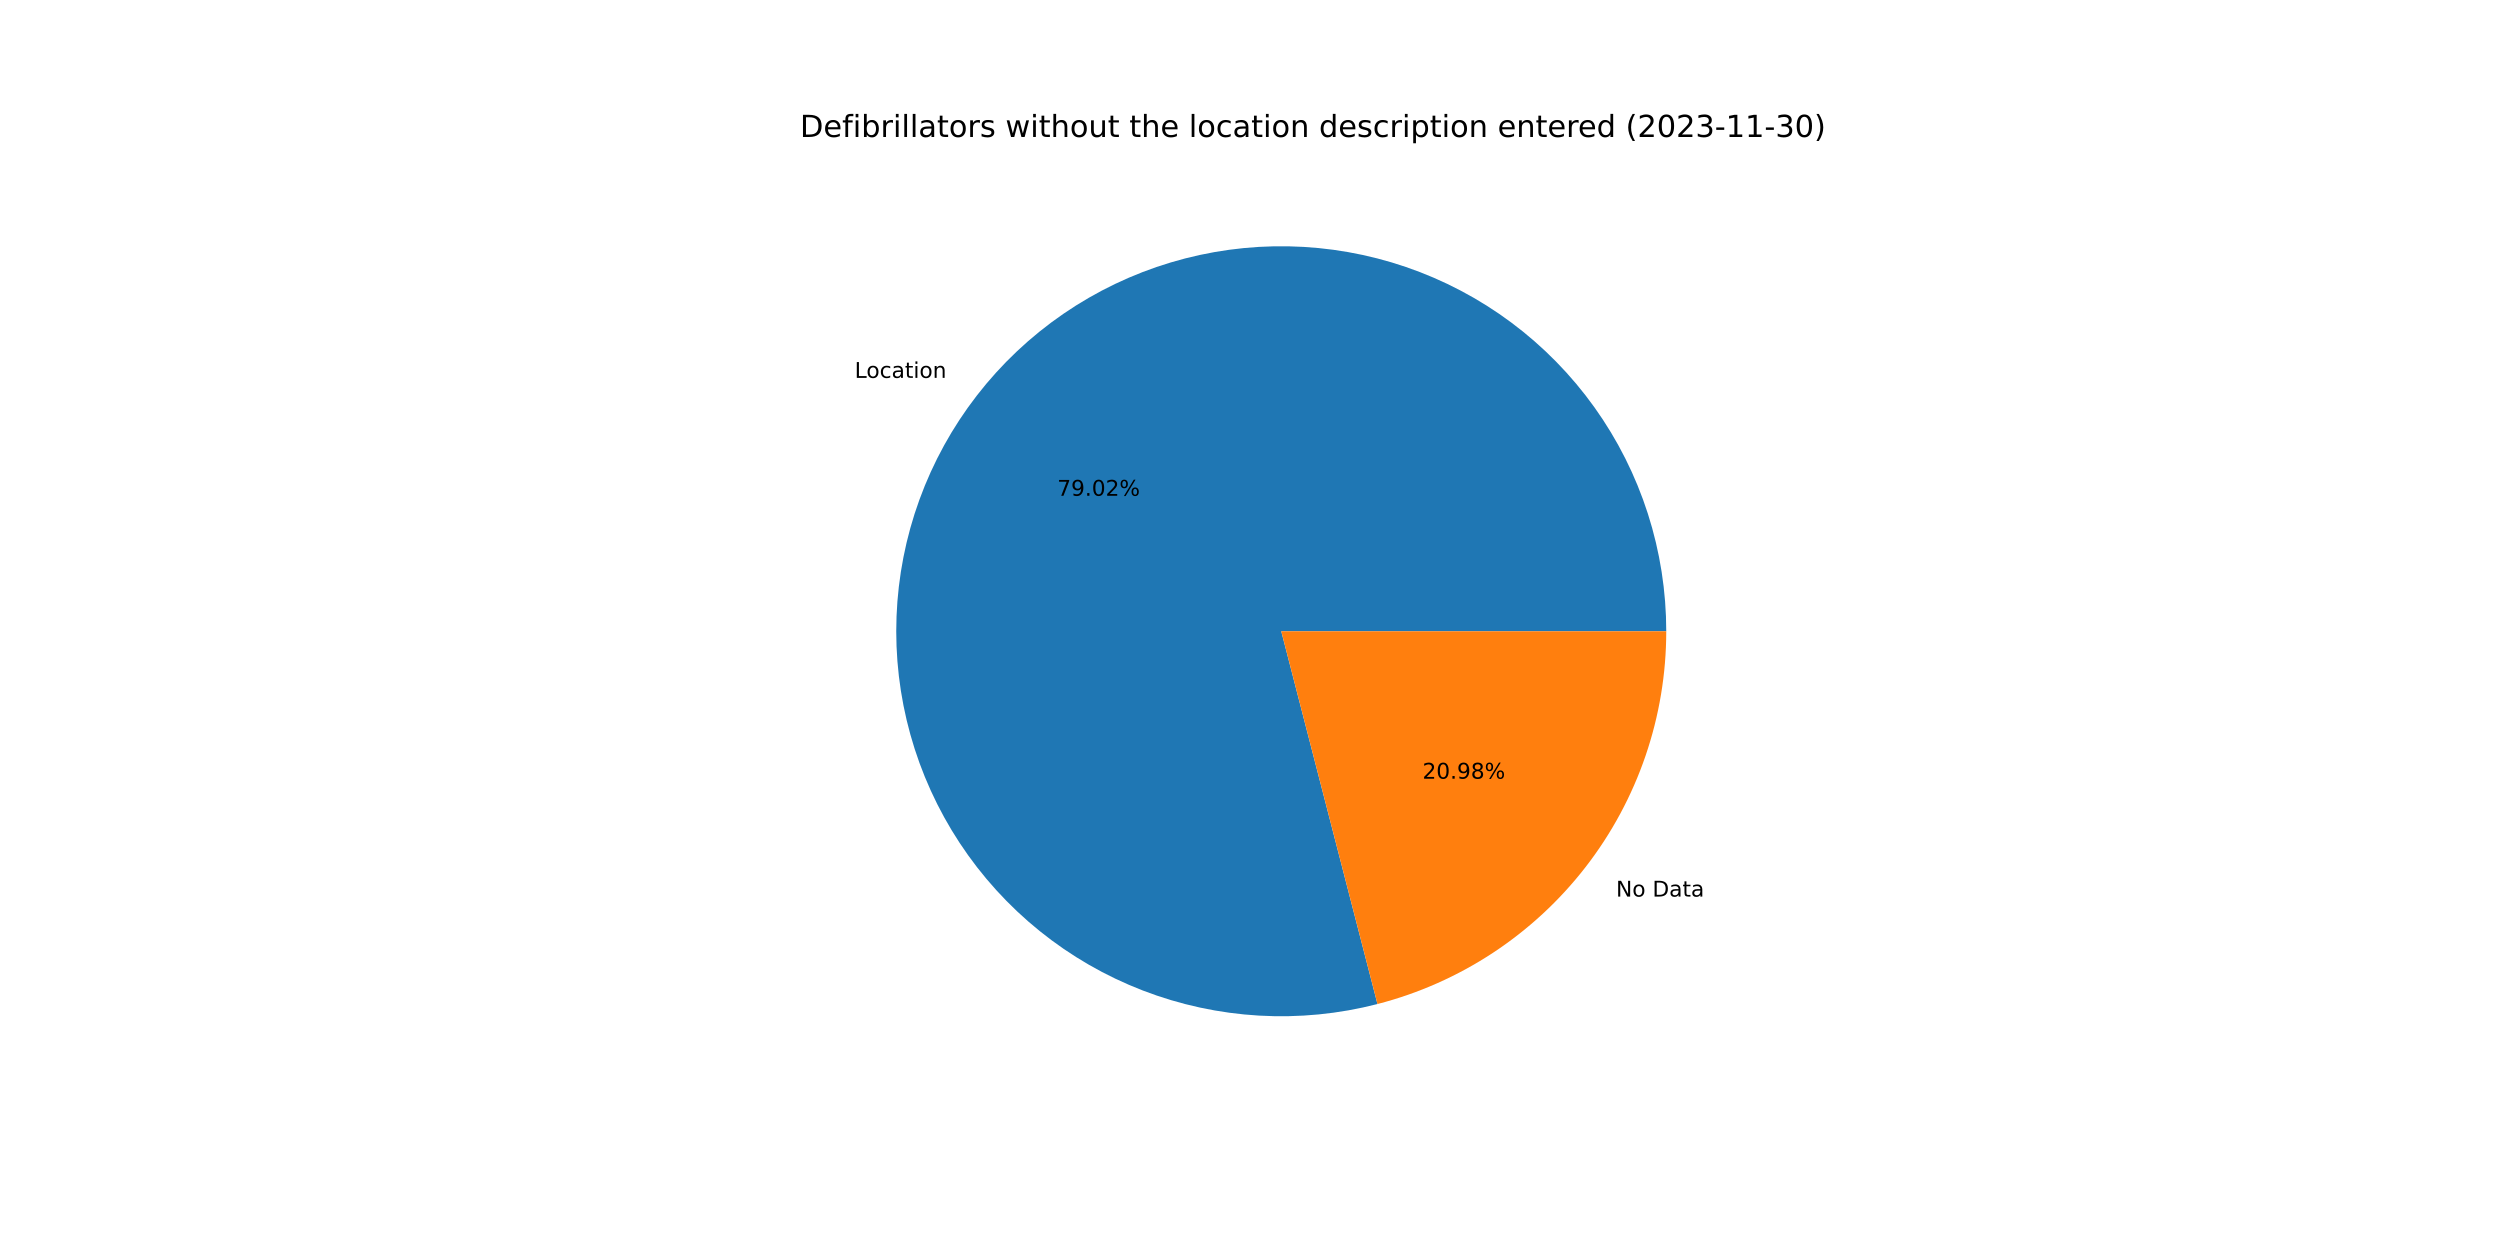
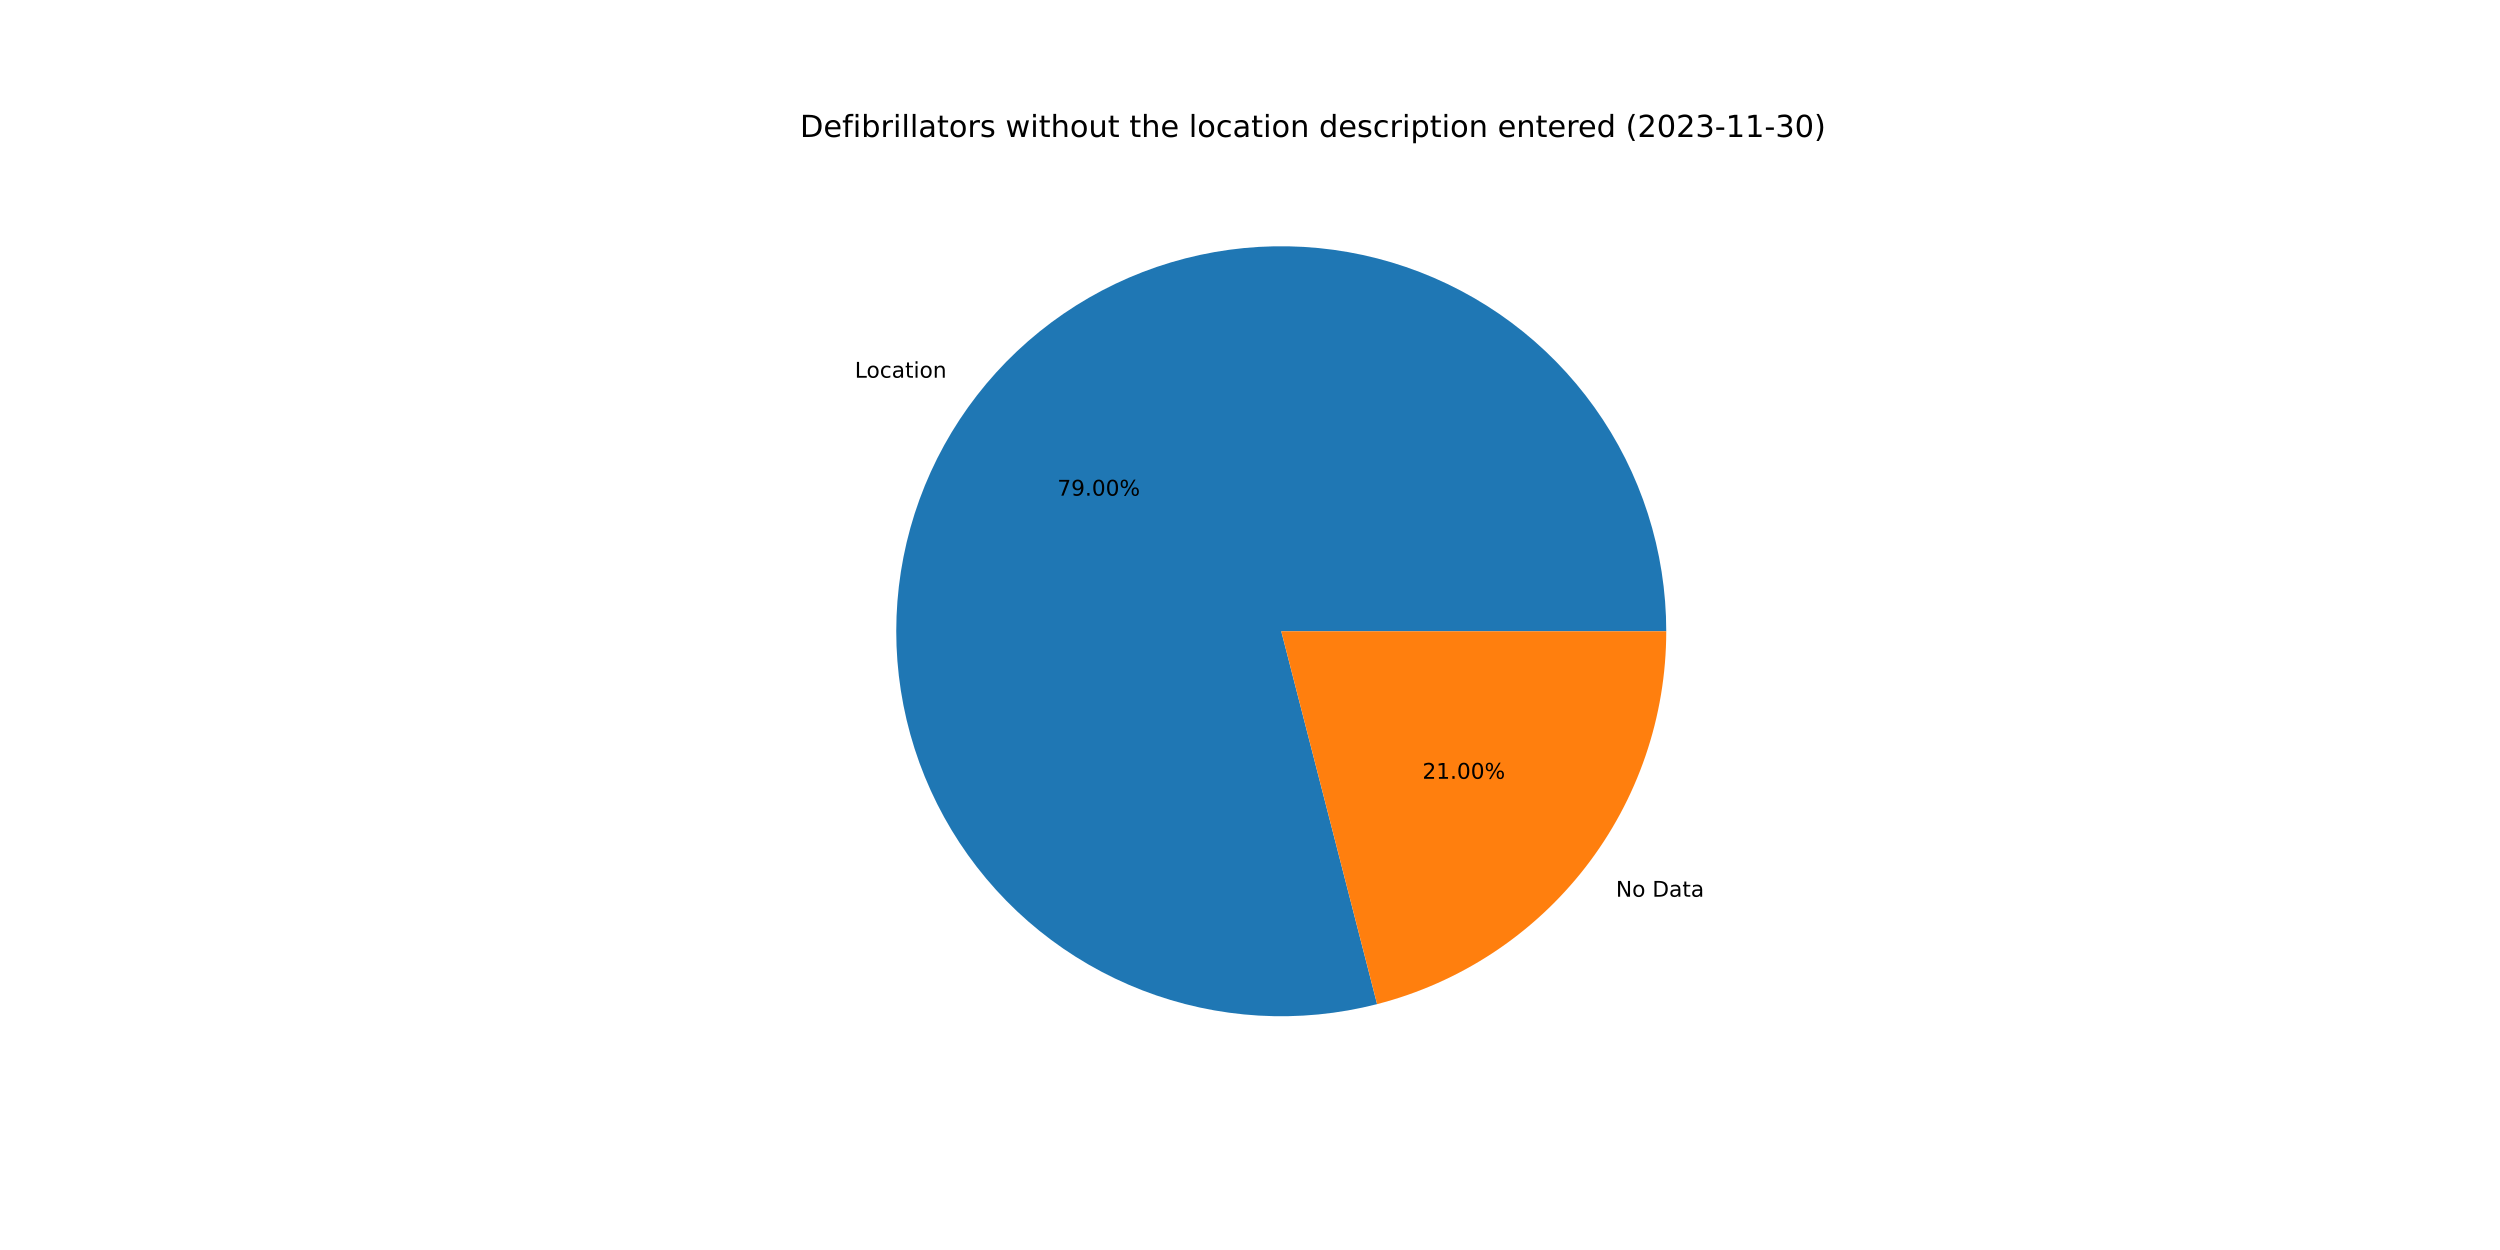
<svg xmlns="http://www.w3.org/2000/svg" xmlns:xlink="http://www.w3.org/1999/xlink" width="1152pt" height="576pt" viewBox="0 0 1152 576" version="1.1">
  <defs>
    <style type="text/css">*{stroke-linejoin: round; stroke-linecap: butt}</style>
  </defs>
  <g id="figure_1">
    <g id="patch_1">
      <path d="M 0 576  L 1152 576  L 1152 0  L 0 0  z " style="fill: #ffffff" />
    </g>
    <g id="axes_1">
      <g id="patch_2">
-         <path d="M 767.808 290.88  C 767.808 272.493 764.949 254.217 759.335 236.708  C 753.72 219.198 745.417 202.668 734.724 187.71  C 724.031 172.751 711.077 159.546 696.328 148.567  C 681.578 137.588 665.21 128.969 647.812 123.019  C 630.414 117.068 612.197 113.859 593.813 113.505  C 575.429 113.151 557.101 115.658 539.487 120.934  C 521.873 126.211 505.187 134.194 490.025 144.598  C 474.864 155.001 461.412 167.698 450.151 182.234  C 438.891 196.77 429.958 212.969 423.674 230.249  C 417.39 247.529 413.831 265.682 413.123 284.056  C 412.416 302.429 414.569 320.802 419.506 338.514  C 424.443 356.226 432.104 373.064 442.214 388.422  C 452.324 403.781 464.76 417.475 479.077 429.013  C 493.393 440.551 509.417 449.793 526.573 456.409  C 543.729 463.024 561.81 466.932 580.167 467.993  C 598.523 469.053 616.934 467.254 634.738 462.658  L 590.4 290.88  L 767.808 290.88  z " style="fill: #1f77b4" />
+         <path d="M 767.808 290.88  C 767.808 272.496 764.951 254.224 759.338 236.718  C 753.726 219.212 745.426 202.684 734.737 187.728  C 724.048 172.771 711.099 159.566 696.354 148.587  C 681.609 137.608 665.247 128.987 647.854 123.033  C 630.461 117.079 612.248 113.865 593.868 113.506  C 575.488 113.147 557.163 115.646 539.551 120.915  C 521.939 126.184 505.252 134.159 490.089 144.554  C 474.926 154.948 461.471 167.637 450.206 182.164  C 438.94 196.692 430.001 212.882 423.708 230.155  C 417.416 247.429 413.846 265.575 413.128 283.945  C 412.409 302.314 414.55 320.685 419.474 338.397  C 424.398 356.108 432.045 372.948 442.141 388.311  C 452.237 403.674 464.66 417.375 478.964 428.922  C 493.269 440.47 509.281 449.724 526.428 456.353  C 543.575 462.982 561.649 466.905 580.001 467.983  C 598.353 469.061 616.761 467.279 634.566 462.702  L 590.4 290.88  L 767.808 290.88  z " style="fill: #1f77b4" />
      </g>
      <g id="patch_3">
-         <path d="M 634.738 462.658  C 672.815 452.83 706.566 430.614 730.649 399.526  C 754.732 368.437 767.808 330.206 767.808 290.88  L 590.4 290.88  L 634.738 462.658  z " style="fill: #ff7f0e" />
+         <path d="M 634.566 462.702  C 672.683 452.905 706.477 430.696 730.594 399.596  C 754.712 368.495 767.808 330.236 767.808 290.88  L 590.4 290.88  L 634.566 462.702  z " style="fill: #ff7f0e" />
      </g>
      <g id="matplotlib.axis_1" />
      <g id="matplotlib.axis_2" />
      <g id="text_1">
-         <g transform="translate(393.8294 174.1292)scale(0.1 -0.1)">
+         <g transform="translate(393.8892 174.0521)scale(0.1 -0.1)">
          <defs>
            <path id="DejaVuSans-4c" d="M 628 4666  L 1259 4666  L 1259 531  L 3531 531  L 3531 0  L 628 0  L 628 4666  z " transform="scale(0.015625)" />
            <path id="DejaVuSans-6f" d="M 1959 3097  Q 1497 3097 1228 2736  Q 959 2375 959 1747  Q 959 1119 1226 758  Q 1494 397 1959 397  Q 2419 397 2687 759  Q 2956 1122 2956 1747  Q 2956 2369 2687 2733  Q 2419 3097 1959 3097  z M 1959 3584  Q 2709 3584 3137 3096  Q 3566 2609 3566 1747  Q 3566 888 3137 398  Q 2709 -91 1959 -91  Q 1206 -91 779 398  Q 353 888 353 1747  Q 353 2609 779 3096  Q 1206 3584 1959 3584  z " transform="scale(0.015625)" />
            <path id="DejaVuSans-63" d="M 3122 3366  L 3122 2828  Q 2878 2963 2633 3030  Q 2388 3097 2138 3097  Q 1578 3097 1268 2742  Q 959 2388 959 1747  Q 959 1106 1268 751  Q 1578 397 2138 397  Q 2388 397 2633 464  Q 2878 531 3122 666  L 3122 134  Q 2881 22 2623 -34  Q 2366 -91 2075 -91  Q 1284 -91 818 406  Q 353 903 353 1747  Q 353 2603 823 3093  Q 1294 3584 2113 3584  Q 2378 3584 2631 3529  Q 2884 3475 3122 3366  z " transform="scale(0.015625)" />
            <path id="DejaVuSans-61" d="M 2194 1759  Q 1497 1759 1228 1600  Q 959 1441 959 1056  Q 959 750 1161 570  Q 1363 391 1709 391  Q 2188 391 2477 730  Q 2766 1069 2766 1631  L 2766 1759  L 2194 1759  z M 3341 1997  L 3341 0  L 2766 0  L 2766 531  Q 2569 213 2275 61  Q 1981 -91 1556 -91  Q 1019 -91 701 211  Q 384 513 384 1019  Q 384 1609 779 1909  Q 1175 2209 1959 2209  L 2766 2209  L 2766 2266  Q 2766 2663 2505 2880  Q 2244 3097 1772 3097  Q 1472 3097 1187 3025  Q 903 2953 641 2809  L 641 3341  Q 956 3463 1253 3523  Q 1550 3584 1831 3584  Q 2591 3584 2966 3190  Q 3341 2797 3341 1997  z " transform="scale(0.015625)" />
            <path id="DejaVuSans-74" d="M 1172 4494  L 1172 3500  L 2356 3500  L 2356 3053  L 1172 3053  L 1172 1153  Q 1172 725 1289 603  Q 1406 481 1766 481  L 2356 481  L 2356 0  L 1766 0  Q 1100 0 847 248  Q 594 497 594 1153  L 594 3053  L 172 3053  L 172 3500  L 594 3500  L 594 4494  L 1172 4494  z " transform="scale(0.015625)" />
            <path id="DejaVuSans-69" d="M 603 3500  L 1178 3500  L 1178 0  L 603 0  L 603 3500  z M 603 4863  L 1178 4863  L 1178 4134  L 603 4134  L 603 4863  z " transform="scale(0.015625)" />
            <path id="DejaVuSans-6e" d="M 3513 2113  L 3513 0  L 2938 0  L 2938 2094  Q 2938 2591 2744 2837  Q 2550 3084 2163 3084  Q 1697 3084 1428 2787  Q 1159 2491 1159 1978  L 1159 0  L 581 0  L 581 3500  L 1159 3500  L 1159 2956  Q 1366 3272 1645 3428  Q 1925 3584 2291 3584  Q 2894 3584 3203 3211  Q 3513 2838 3513 2113  z " transform="scale(0.015625)" />
          </defs>
          <use xlink:href="#DejaVuSans-4c" />
          <use xlink:href="#DejaVuSans-6f" x="53.963" />
          <use xlink:href="#DejaVuSans-63" x="115.145" />
          <use xlink:href="#DejaVuSans-61" x="170.125" />
          <use xlink:href="#DejaVuSans-74" x="231.404" />
          <use xlink:href="#DejaVuSans-69" x="270.613" />
          <use xlink:href="#DejaVuSans-6f" x="298.396" />
          <use xlink:href="#DejaVuSans-6e" x="359.578" />
        </g>
      </g>
      <g id="text_2">
-         <g transform="translate(487.1859 228.452)scale(0.1 -0.1)">
+         <g transform="translate(487.2185 228.41)scale(0.1 -0.1)">
          <defs>
            <path id="DejaVuSans-37" d="M 525 4666  L 3525 4666  L 3525 4397  L 1831 0  L 1172 0  L 2766 4134  L 525 4134  L 525 4666  z " transform="scale(0.015625)" />
            <path id="DejaVuSans-39" d="M 703 97  L 703 672  Q 941 559 1184 500  Q 1428 441 1663 441  Q 2288 441 2617 861  Q 2947 1281 2994 2138  Q 2813 1869 2534 1725  Q 2256 1581 1919 1581  Q 1219 1581 811 2004  Q 403 2428 403 3163  Q 403 3881 828 4315  Q 1253 4750 1959 4750  Q 2769 4750 3195 4129  Q 3622 3509 3622 2328  Q 3622 1225 3098 567  Q 2575 -91 1691 -91  Q 1453 -91 1209 -44  Q 966 3 703 97  z M 1959 2075  Q 2384 2075 2632 2365  Q 2881 2656 2881 3163  Q 2881 3666 2632 3958  Q 2384 4250 1959 4250  Q 1534 4250 1286 3958  Q 1038 3666 1038 3163  Q 1038 2656 1286 2365  Q 1534 2075 1959 2075  z " transform="scale(0.015625)" />
            <path id="DejaVuSans-2e" d="M 684 794  L 1344 794  L 1344 0  L 684 0  L 684 794  z " transform="scale(0.015625)" />
            <path id="DejaVuSans-30" d="M 2034 4250  Q 1547 4250 1301 3770  Q 1056 3291 1056 2328  Q 1056 1369 1301 889  Q 1547 409 2034 409  Q 2525 409 2770 889  Q 3016 1369 3016 2328  Q 3016 3291 2770 3770  Q 2525 4250 2034 4250  z M 2034 4750  Q 2819 4750 3233 4129  Q 3647 3509 3647 2328  Q 3647 1150 3233 529  Q 2819 -91 2034 -91  Q 1250 -91 836 529  Q 422 1150 422 2328  Q 422 3509 836 4129  Q 1250 4750 2034 4750  z " transform="scale(0.015625)" />
-             <path id="DejaVuSans-32" d="M 1228 531  L 3431 531  L 3431 0  L 469 0  L 469 531  Q 828 903 1448 1529  Q 2069 2156 2228 2338  Q 2531 2678 2651 2914  Q 2772 3150 2772 3378  Q 2772 3750 2511 3984  Q 2250 4219 1831 4219  Q 1534 4219 1204 4116  Q 875 4013 500 3803  L 500 4441  Q 881 4594 1212 4672  Q 1544 4750 1819 4750  Q 2544 4750 2975 4387  Q 3406 4025 3406 3419  Q 3406 3131 3298 2873  Q 3191 2616 2906 2266  Q 2828 2175 2409 1742  Q 1991 1309 1228 531  z " transform="scale(0.015625)" />
            <path id="DejaVuSans-25" d="M 4653 2053  Q 4381 2053 4226 1822  Q 4072 1591 4072 1178  Q 4072 772 4226 539  Q 4381 306 4653 306  Q 4919 306 5073 539  Q 5228 772 5228 1178  Q 5228 1588 5073 1820  Q 4919 2053 4653 2053  z M 4653 2450  Q 5147 2450 5437 2106  Q 5728 1763 5728 1178  Q 5728 594 5436 251  Q 5144 -91 4653 -91  Q 4153 -91 3862 251  Q 3572 594 3572 1178  Q 3572 1766 3864 2108  Q 4156 2450 4653 2450  z M 1428 4353  Q 1159 4353 1004 4120  Q 850 3888 850 3481  Q 850 3069 1003 2837  Q 1156 2606 1428 2606  Q 1700 2606 1854 2837  Q 2009 3069 2009 3481  Q 2009 3884 1853 4118  Q 1697 4353 1428 4353  z M 4250 4750  L 4750 4750  L 1831 -91  L 1331 -91  L 4250 4750  z M 1428 4750  Q 1922 4750 2215 4408  Q 2509 4066 2509 3481  Q 2509 2891 2217 2550  Q 1925 2209 1428 2209  Q 931 2209 642 2551  Q 353 2894 353 3481  Q 353 4063 643 4406  Q 934 4750 1428 4750  z " transform="scale(0.015625)" />
          </defs>
          <use xlink:href="#DejaVuSans-37" />
          <use xlink:href="#DejaVuSans-39" x="63.623" />
          <use xlink:href="#DejaVuSans-2e" x="127.246" />
          <use xlink:href="#DejaVuSans-30" x="159.033" />
-           <use xlink:href="#DejaVuSans-32" x="222.656" />
+           <use xlink:href="#DejaVuSans-30" x="222.656" />
          <use xlink:href="#DejaVuSans-25" x="286.279" />
        </g>
      </g>
      <g id="text_3">
-         <g transform="translate(744.6737 413.1496)scale(0.1 -0.1)">
+         <g transform="translate(744.6139 413.2267)scale(0.1 -0.1)">
          <defs>
            <path id="DejaVuSans-4e" d="M 628 4666  L 1478 4666  L 3547 763  L 3547 4666  L 4159 4666  L 4159 0  L 3309 0  L 1241 3903  L 1241 0  L 628 0  L 628 4666  z " transform="scale(0.015625)" />
            <path id="DejaVuSans-20" transform="scale(0.015625)" />
            <path id="DejaVuSans-44" d="M 1259 4147  L 1259 519  L 2022 519  Q 2988 519 3436 956  Q 3884 1394 3884 2338  Q 3884 3275 3436 3711  Q 2988 4147 2022 4147  L 1259 4147  z M 628 4666  L 1925 4666  Q 3281 4666 3915 4102  Q 4550 3538 4550 2338  Q 4550 1131 3912 565  Q 3275 0 1925 0  L 628 0  L 628 4666  z " transform="scale(0.015625)" />
          </defs>
          <use xlink:href="#DejaVuSans-4e" />
          <use xlink:href="#DejaVuSans-6f" x="74.805" />
          <use xlink:href="#DejaVuSans-20" x="135.986" />
          <use xlink:href="#DejaVuSans-44" x="167.773" />
          <use xlink:href="#DejaVuSans-61" x="244.775" />
          <use xlink:href="#DejaVuSans-74" x="306.055" />
          <use xlink:href="#DejaVuSans-61" x="345.264" />
        </g>
      </g>
      <g id="text_4">
-         <g transform="translate(655.4844 358.8267)scale(0.1 -0.1)">
+         <g transform="translate(655.4518 358.8688)scale(0.1 -0.1)">
          <defs>
-             <path id="DejaVuSans-38" d="M 2034 2216  Q 1584 2216 1326 1975  Q 1069 1734 1069 1313  Q 1069 891 1326 650  Q 1584 409 2034 409  Q 2484 409 2743 651  Q 3003 894 3003 1313  Q 3003 1734 2745 1975  Q 2488 2216 2034 2216  z M 1403 2484  Q 997 2584 770 2862  Q 544 3141 544 3541  Q 544 4100 942 4425  Q 1341 4750 2034 4750  Q 2731 4750 3128 4425  Q 3525 4100 3525 3541  Q 3525 3141 3298 2862  Q 3072 2584 2669 2484  Q 3125 2378 3379 2068  Q 3634 1759 3634 1313  Q 3634 634 3220 271  Q 2806 -91 2034 -91  Q 1263 -91 848 271  Q 434 634 434 1313  Q 434 1759 690 2068  Q 947 2378 1403 2484  z M 1172 3481  Q 1172 3119 1398 2916  Q 1625 2713 2034 2713  Q 2441 2713 2670 2916  Q 2900 3119 2900 3481  Q 2900 3844 2670 4047  Q 2441 4250 2034 4250  Q 1625 4250 1398 4047  Q 1172 3844 1172 3481  z " transform="scale(0.015625)" />
+             <path id="DejaVuSans-32" d="M 1228 531  L 3431 531  L 3431 0  L 469 0  L 469 531  Q 828 903 1448 1529  Q 2069 2156 2228 2338  Q 2531 2678 2651 2914  Q 2772 3150 2772 3378  Q 2772 3750 2511 3984  Q 2250 4219 1831 4219  Q 1534 4219 1204 4116  Q 875 4013 500 3803  L 500 4441  Q 881 4594 1212 4672  Q 1544 4750 1819 4750  Q 2544 4750 2975 4387  Q 3406 4025 3406 3419  Q 3406 3131 3298 2873  Q 3191 2616 2906 2266  Q 2828 2175 2409 1742  Q 1991 1309 1228 531  z " transform="scale(0.015625)" />
+             <path id="DejaVuSans-31" d="M 794 531  L 1825 531  L 1825 4091  L 703 3866  L 703 4441  L 1819 4666  L 2450 4666  L 2450 531  L 3481 531  L 3481 0  L 794 0  L 794 531  z " transform="scale(0.015625)" />
          </defs>
          <use xlink:href="#DejaVuSans-32" />
-           <use xlink:href="#DejaVuSans-30" x="63.623" />
+           <use xlink:href="#DejaVuSans-31" x="63.623" />
          <use xlink:href="#DejaVuSans-2e" x="127.246" />
-           <use xlink:href="#DejaVuSans-39" x="159.033" />
-           <use xlink:href="#DejaVuSans-38" x="222.656" />
+           <use xlink:href="#DejaVuSans-30" x="159.033" />
+           <use xlink:href="#DejaVuSans-30" x="222.656" />
          <use xlink:href="#DejaVuSans-25" x="286.279" />
        </g>
      </g>
      <g id="text_5">
        <g transform="translate(368.64 63.12)scale(0.14 -0.14)">
          <defs>
            <path id="DejaVuSans-65" d="M 3597 1894  L 3597 1613  L 953 1613  Q 991 1019 1311 708  Q 1631 397 2203 397  Q 2534 397 2845 478  Q 3156 559 3463 722  L 3463 178  Q 3153 47 2828 -22  Q 2503 -91 2169 -91  Q 1331 -91 842 396  Q 353 884 353 1716  Q 353 2575 817 3079  Q 1281 3584 2069 3584  Q 2775 3584 3186 3129  Q 3597 2675 3597 1894  z M 3022 2063  Q 3016 2534 2758 2815  Q 2500 3097 2075 3097  Q 1594 3097 1305 2825  Q 1016 2553 972 2059  L 3022 2063  z " transform="scale(0.015625)" />
            <path id="DejaVuSans-66" d="M 2375 4863  L 2375 4384  L 1825 4384  Q 1516 4384 1395 4259  Q 1275 4134 1275 3809  L 1275 3500  L 2222 3500  L 2222 3053  L 1275 3053  L 1275 0  L 697 0  L 697 3053  L 147 3053  L 147 3500  L 697 3500  L 697 3744  Q 697 4328 969 4595  Q 1241 4863 1831 4863  L 2375 4863  z " transform="scale(0.015625)" />
            <path id="DejaVuSans-62" d="M 3116 1747  Q 3116 2381 2855 2742  Q 2594 3103 2138 3103  Q 1681 3103 1420 2742  Q 1159 2381 1159 1747  Q 1159 1113 1420 752  Q 1681 391 2138 391  Q 2594 391 2855 752  Q 3116 1113 3116 1747  z M 1159 2969  Q 1341 3281 1617 3432  Q 1894 3584 2278 3584  Q 2916 3584 3314 3078  Q 3713 2572 3713 1747  Q 3713 922 3314 415  Q 2916 -91 2278 -91  Q 1894 -91 1617 61  Q 1341 213 1159 525  L 1159 0  L 581 0  L 581 4863  L 1159 4863  L 1159 2969  z " transform="scale(0.015625)" />
            <path id="DejaVuSans-72" d="M 2631 2963  Q 2534 3019 2420 3045  Q 2306 3072 2169 3072  Q 1681 3072 1420 2755  Q 1159 2438 1159 1844  L 1159 0  L 581 0  L 581 3500  L 1159 3500  L 1159 2956  Q 1341 3275 1631 3429  Q 1922 3584 2338 3584  Q 2397 3584 2469 3576  Q 2541 3569 2628 3553  L 2631 2963  z " transform="scale(0.015625)" />
            <path id="DejaVuSans-6c" d="M 603 4863  L 1178 4863  L 1178 0  L 603 0  L 603 4863  z " transform="scale(0.015625)" />
            <path id="DejaVuSans-73" d="M 2834 3397  L 2834 2853  Q 2591 2978 2328 3040  Q 2066 3103 1784 3103  Q 1356 3103 1142 2972  Q 928 2841 928 2578  Q 928 2378 1081 2264  Q 1234 2150 1697 2047  L 1894 2003  Q 2506 1872 2764 1633  Q 3022 1394 3022 966  Q 3022 478 2636 193  Q 2250 -91 1575 -91  Q 1294 -91 989 -36  Q 684 19 347 128  L 347 722  Q 666 556 975 473  Q 1284 391 1588 391  Q 1994 391 2212 530  Q 2431 669 2431 922  Q 2431 1156 2273 1281  Q 2116 1406 1581 1522  L 1381 1569  Q 847 1681 609 1914  Q 372 2147 372 2553  Q 372 3047 722 3315  Q 1072 3584 1716 3584  Q 2034 3584 2315 3537  Q 2597 3491 2834 3397  z " transform="scale(0.015625)" />
            <path id="DejaVuSans-77" d="M 269 3500  L 844 3500  L 1563 769  L 2278 3500  L 2956 3500  L 3675 769  L 4391 3500  L 4966 3500  L 4050 0  L 3372 0  L 2619 2869  L 1863 0  L 1184 0  L 269 3500  z " transform="scale(0.015625)" />
            <path id="DejaVuSans-68" d="M 3513 2113  L 3513 0  L 2938 0  L 2938 2094  Q 2938 2591 2744 2837  Q 2550 3084 2163 3084  Q 1697 3084 1428 2787  Q 1159 2491 1159 1978  L 1159 0  L 581 0  L 581 4863  L 1159 4863  L 1159 2956  Q 1366 3272 1645 3428  Q 1925 3584 2291 3584  Q 2894 3584 3203 3211  Q 3513 2838 3513 2113  z " transform="scale(0.015625)" />
            <path id="DejaVuSans-75" d="M 544 1381  L 544 3500  L 1119 3500  L 1119 1403  Q 1119 906 1312 657  Q 1506 409 1894 409  Q 2359 409 2629 706  Q 2900 1003 2900 1516  L 2900 3500  L 3475 3500  L 3475 0  L 2900 0  L 2900 538  Q 2691 219 2414 64  Q 2138 -91 1772 -91  Q 1169 -91 856 284  Q 544 659 544 1381  z M 1991 3584  L 1991 3584  z " transform="scale(0.015625)" />
            <path id="DejaVuSans-64" d="M 2906 2969  L 2906 4863  L 3481 4863  L 3481 0  L 2906 0  L 2906 525  Q 2725 213 2448 61  Q 2172 -91 1784 -91  Q 1150 -91 751 415  Q 353 922 353 1747  Q 353 2572 751 3078  Q 1150 3584 1784 3584  Q 2172 3584 2448 3432  Q 2725 3281 2906 2969  z M 947 1747  Q 947 1113 1208 752  Q 1469 391 1925 391  Q 2381 391 2643 752  Q 2906 1113 2906 1747  Q 2906 2381 2643 2742  Q 2381 3103 1925 3103  Q 1469 3103 1208 2742  Q 947 2381 947 1747  z " transform="scale(0.015625)" />
            <path id="DejaVuSans-70" d="M 1159 525  L 1159 -1331  L 581 -1331  L 581 3500  L 1159 3500  L 1159 2969  Q 1341 3281 1617 3432  Q 1894 3584 2278 3584  Q 2916 3584 3314 3078  Q 3713 2572 3713 1747  Q 3713 922 3314 415  Q 2916 -91 2278 -91  Q 1894 -91 1617 61  Q 1341 213 1159 525  z M 3116 1747  Q 3116 2381 2855 2742  Q 2594 3103 2138 3103  Q 1681 3103 1420 2742  Q 1159 2381 1159 1747  Q 1159 1113 1420 752  Q 1681 391 2138 391  Q 2594 391 2855 752  Q 3116 1113 3116 1747  z " transform="scale(0.015625)" />
            <path id="DejaVuSans-28" d="M 1984 4856  Q 1566 4138 1362 3434  Q 1159 2731 1159 2009  Q 1159 1288 1364 580  Q 1569 -128 1984 -844  L 1484 -844  Q 1016 -109 783 600  Q 550 1309 550 2009  Q 550 2706 781 3412  Q 1013 4119 1484 4856  L 1984 4856  z " transform="scale(0.015625)" />
            <path id="DejaVuSans-33" d="M 2597 2516  Q 3050 2419 3304 2112  Q 3559 1806 3559 1356  Q 3559 666 3084 287  Q 2609 -91 1734 -91  Q 1441 -91 1130 -33  Q 819 25 488 141  L 488 750  Q 750 597 1062 519  Q 1375 441 1716 441  Q 2309 441 2620 675  Q 2931 909 2931 1356  Q 2931 1769 2642 2001  Q 2353 2234 1838 2234  L 1294 2234  L 1294 2753  L 1863 2753  Q 2328 2753 2575 2939  Q 2822 3125 2822 3475  Q 2822 3834 2567 4026  Q 2313 4219 1838 4219  Q 1578 4219 1281 4162  Q 984 4106 628 3988  L 628 4550  Q 988 4650 1302 4700  Q 1616 4750 1894 4750  Q 2613 4750 3031 4423  Q 3450 4097 3450 3541  Q 3450 3153 3228 2886  Q 3006 2619 2597 2516  z " transform="scale(0.015625)" />
            <path id="DejaVuSans-2d" d="M 313 2009  L 1997 2009  L 1997 1497  L 313 1497  L 313 2009  z " transform="scale(0.015625)" />
-             <path id="DejaVuSans-31" d="M 794 531  L 1825 531  L 1825 4091  L 703 3866  L 703 4441  L 1819 4666  L 2450 4666  L 2450 531  L 3481 531  L 3481 0  L 794 0  L 794 531  z " transform="scale(0.015625)" />
            <path id="DejaVuSans-29" d="M 513 4856  L 1013 4856  Q 1481 4119 1714 3412  Q 1947 2706 1947 2009  Q 1947 1309 1714 600  Q 1481 -109 1013 -844  L 513 -844  Q 928 -128 1133 580  Q 1338 1288 1338 2009  Q 1338 2731 1133 3434  Q 928 4138 513 4856  z " transform="scale(0.015625)" />
          </defs>
          <use xlink:href="#DejaVuSans-44" />
          <use xlink:href="#DejaVuSans-65" x="77.002" />
          <use xlink:href="#DejaVuSans-66" x="138.525" />
          <use xlink:href="#DejaVuSans-69" x="173.73" />
          <use xlink:href="#DejaVuSans-62" x="201.514" />
          <use xlink:href="#DejaVuSans-72" x="264.99" />
          <use xlink:href="#DejaVuSans-69" x="306.104" />
          <use xlink:href="#DejaVuSans-6c" x="333.887" />
          <use xlink:href="#DejaVuSans-6c" x="361.67" />
          <use xlink:href="#DejaVuSans-61" x="389.453" />
          <use xlink:href="#DejaVuSans-74" x="450.732" />
          <use xlink:href="#DejaVuSans-6f" x="489.941" />
          <use xlink:href="#DejaVuSans-72" x="551.123" />
          <use xlink:href="#DejaVuSans-73" x="592.236" />
          <use xlink:href="#DejaVuSans-20" x="644.336" />
          <use xlink:href="#DejaVuSans-77" x="676.123" />
          <use xlink:href="#DejaVuSans-69" x="757.91" />
          <use xlink:href="#DejaVuSans-74" x="785.693" />
          <use xlink:href="#DejaVuSans-68" x="824.902" />
          <use xlink:href="#DejaVuSans-6f" x="888.281" />
          <use xlink:href="#DejaVuSans-75" x="949.463" />
          <use xlink:href="#DejaVuSans-74" x="1012.842" />
          <use xlink:href="#DejaVuSans-20" x="1052.051" />
          <use xlink:href="#DejaVuSans-74" x="1083.838" />
          <use xlink:href="#DejaVuSans-68" x="1123.047" />
          <use xlink:href="#DejaVuSans-65" x="1186.426" />
          <use xlink:href="#DejaVuSans-20" x="1247.949" />
          <use xlink:href="#DejaVuSans-6c" x="1279.736" />
          <use xlink:href="#DejaVuSans-6f" x="1307.52" />
          <use xlink:href="#DejaVuSans-63" x="1368.701" />
          <use xlink:href="#DejaVuSans-61" x="1423.682" />
          <use xlink:href="#DejaVuSans-74" x="1484.961" />
          <use xlink:href="#DejaVuSans-69" x="1524.17" />
          <use xlink:href="#DejaVuSans-6f" x="1551.953" />
          <use xlink:href="#DejaVuSans-6e" x="1613.135" />
          <use xlink:href="#DejaVuSans-20" x="1676.514" />
          <use xlink:href="#DejaVuSans-64" x="1708.301" />
          <use xlink:href="#DejaVuSans-65" x="1771.777" />
          <use xlink:href="#DejaVuSans-73" x="1833.301" />
          <use xlink:href="#DejaVuSans-63" x="1885.4" />
          <use xlink:href="#DejaVuSans-72" x="1940.381" />
          <use xlink:href="#DejaVuSans-69" x="1981.494" />
          <use xlink:href="#DejaVuSans-70" x="2009.277" />
          <use xlink:href="#DejaVuSans-74" x="2072.754" />
          <use xlink:href="#DejaVuSans-69" x="2111.963" />
          <use xlink:href="#DejaVuSans-6f" x="2139.746" />
          <use xlink:href="#DejaVuSans-6e" x="2200.928" />
          <use xlink:href="#DejaVuSans-20" x="2264.307" />
          <use xlink:href="#DejaVuSans-65" x="2296.094" />
          <use xlink:href="#DejaVuSans-6e" x="2357.617" />
          <use xlink:href="#DejaVuSans-74" x="2420.996" />
          <use xlink:href="#DejaVuSans-65" x="2460.205" />
          <use xlink:href="#DejaVuSans-72" x="2521.729" />
          <use xlink:href="#DejaVuSans-65" x="2560.592" />
          <use xlink:href="#DejaVuSans-64" x="2622.115" />
          <use xlink:href="#DejaVuSans-20" x="2685.592" />
          <use xlink:href="#DejaVuSans-28" x="2717.379" />
          <use xlink:href="#DejaVuSans-32" x="2756.393" />
          <use xlink:href="#DejaVuSans-30" x="2820.016" />
          <use xlink:href="#DejaVuSans-32" x="2883.639" />
          <use xlink:href="#DejaVuSans-33" x="2947.262" />
          <use xlink:href="#DejaVuSans-2d" x="3010.885" />
          <use xlink:href="#DejaVuSans-31" x="3046.969" />
          <use xlink:href="#DejaVuSans-31" x="3110.592" />
          <use xlink:href="#DejaVuSans-2d" x="3174.215" />
          <use xlink:href="#DejaVuSans-33" x="3210.299" />
          <use xlink:href="#DejaVuSans-30" x="3273.922" />
          <use xlink:href="#DejaVuSans-29" x="3337.545" />
        </g>
      </g>
    </g>
  </g>
</svg>
